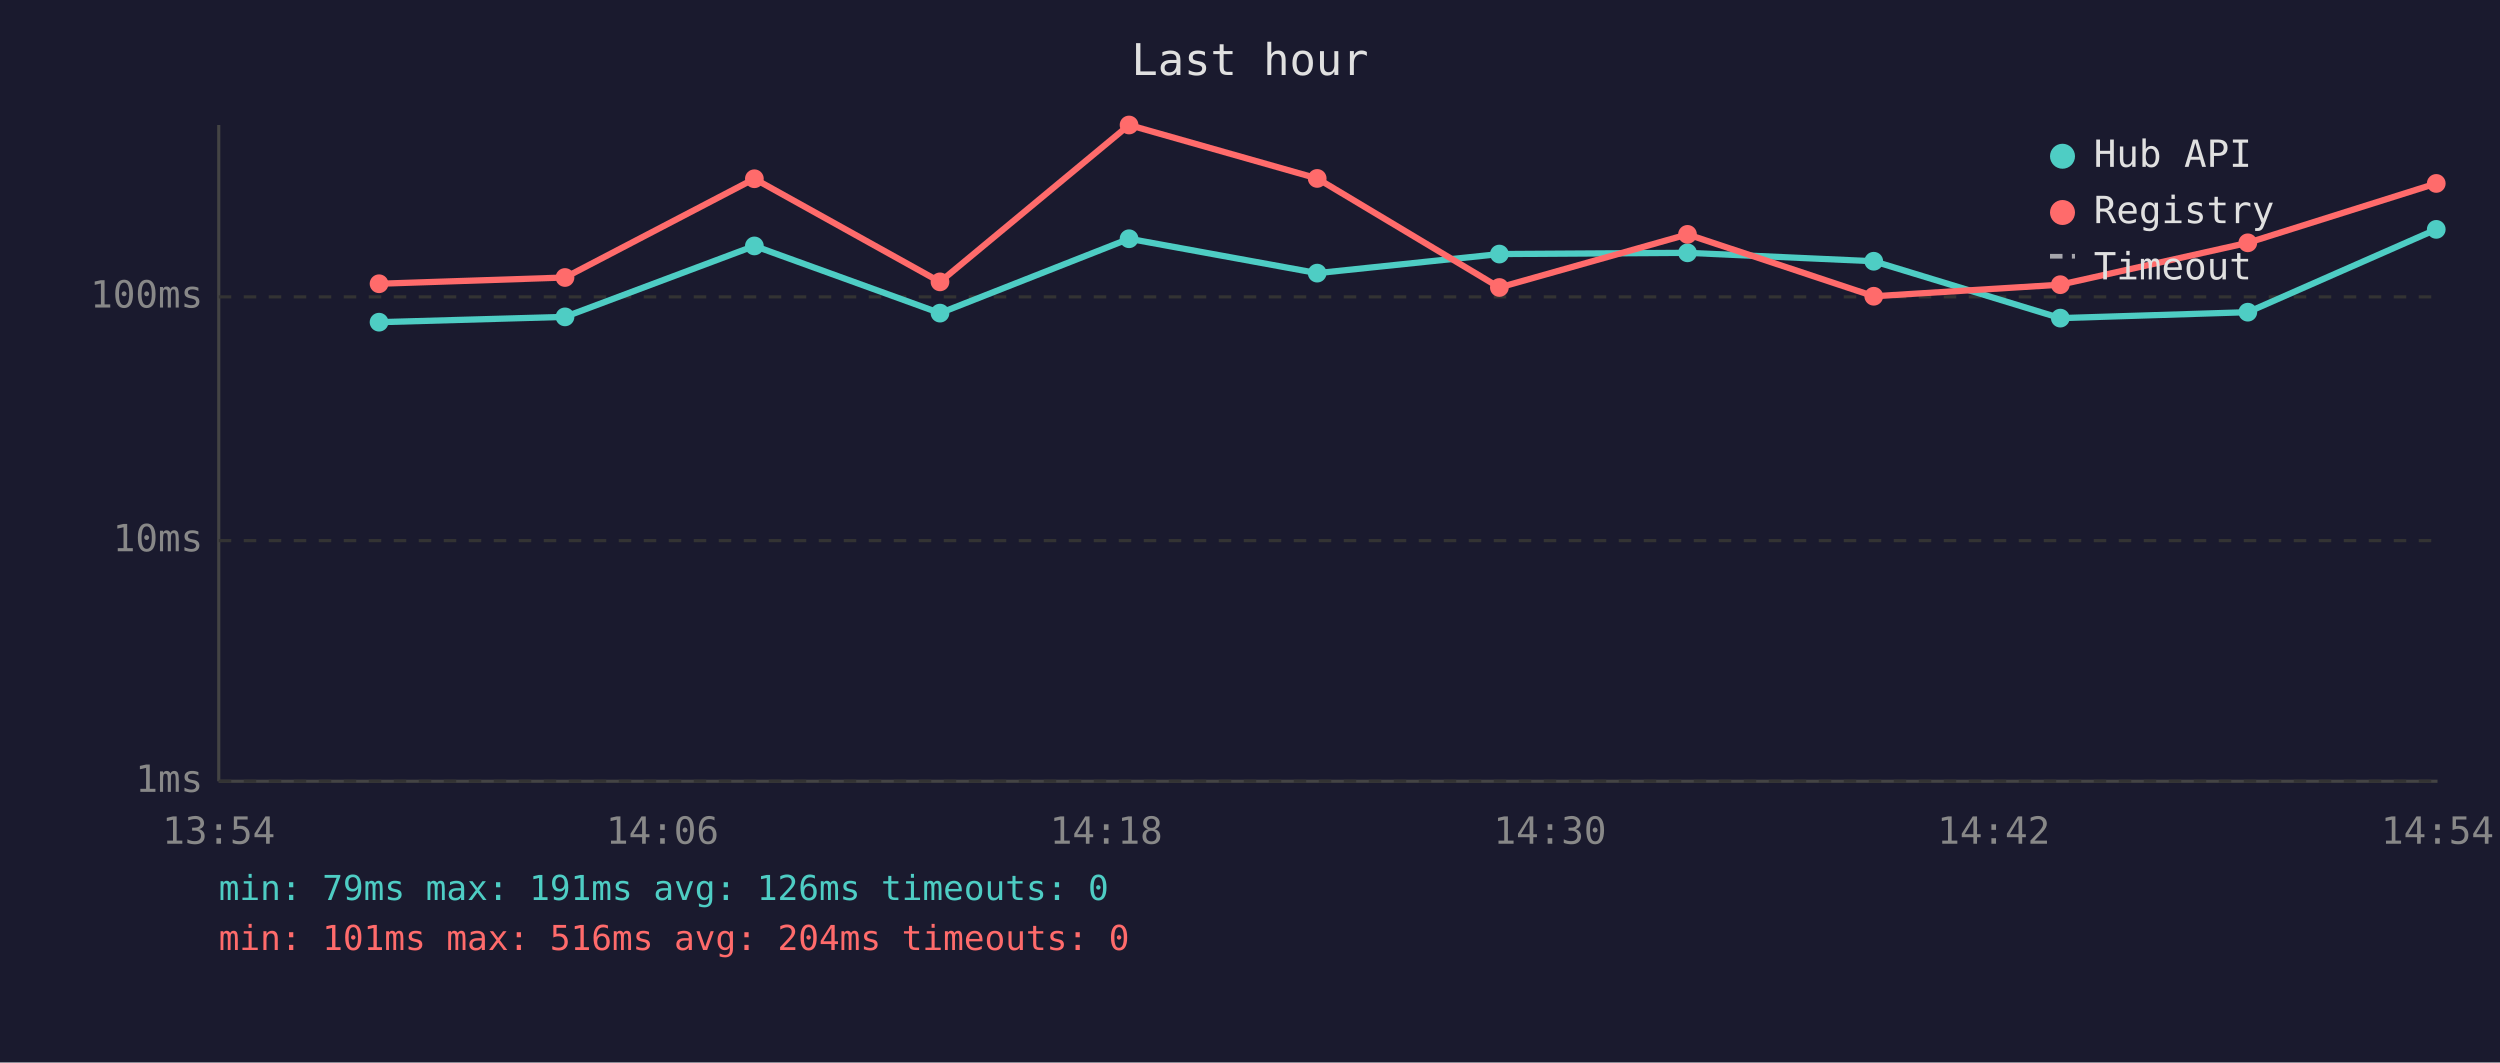
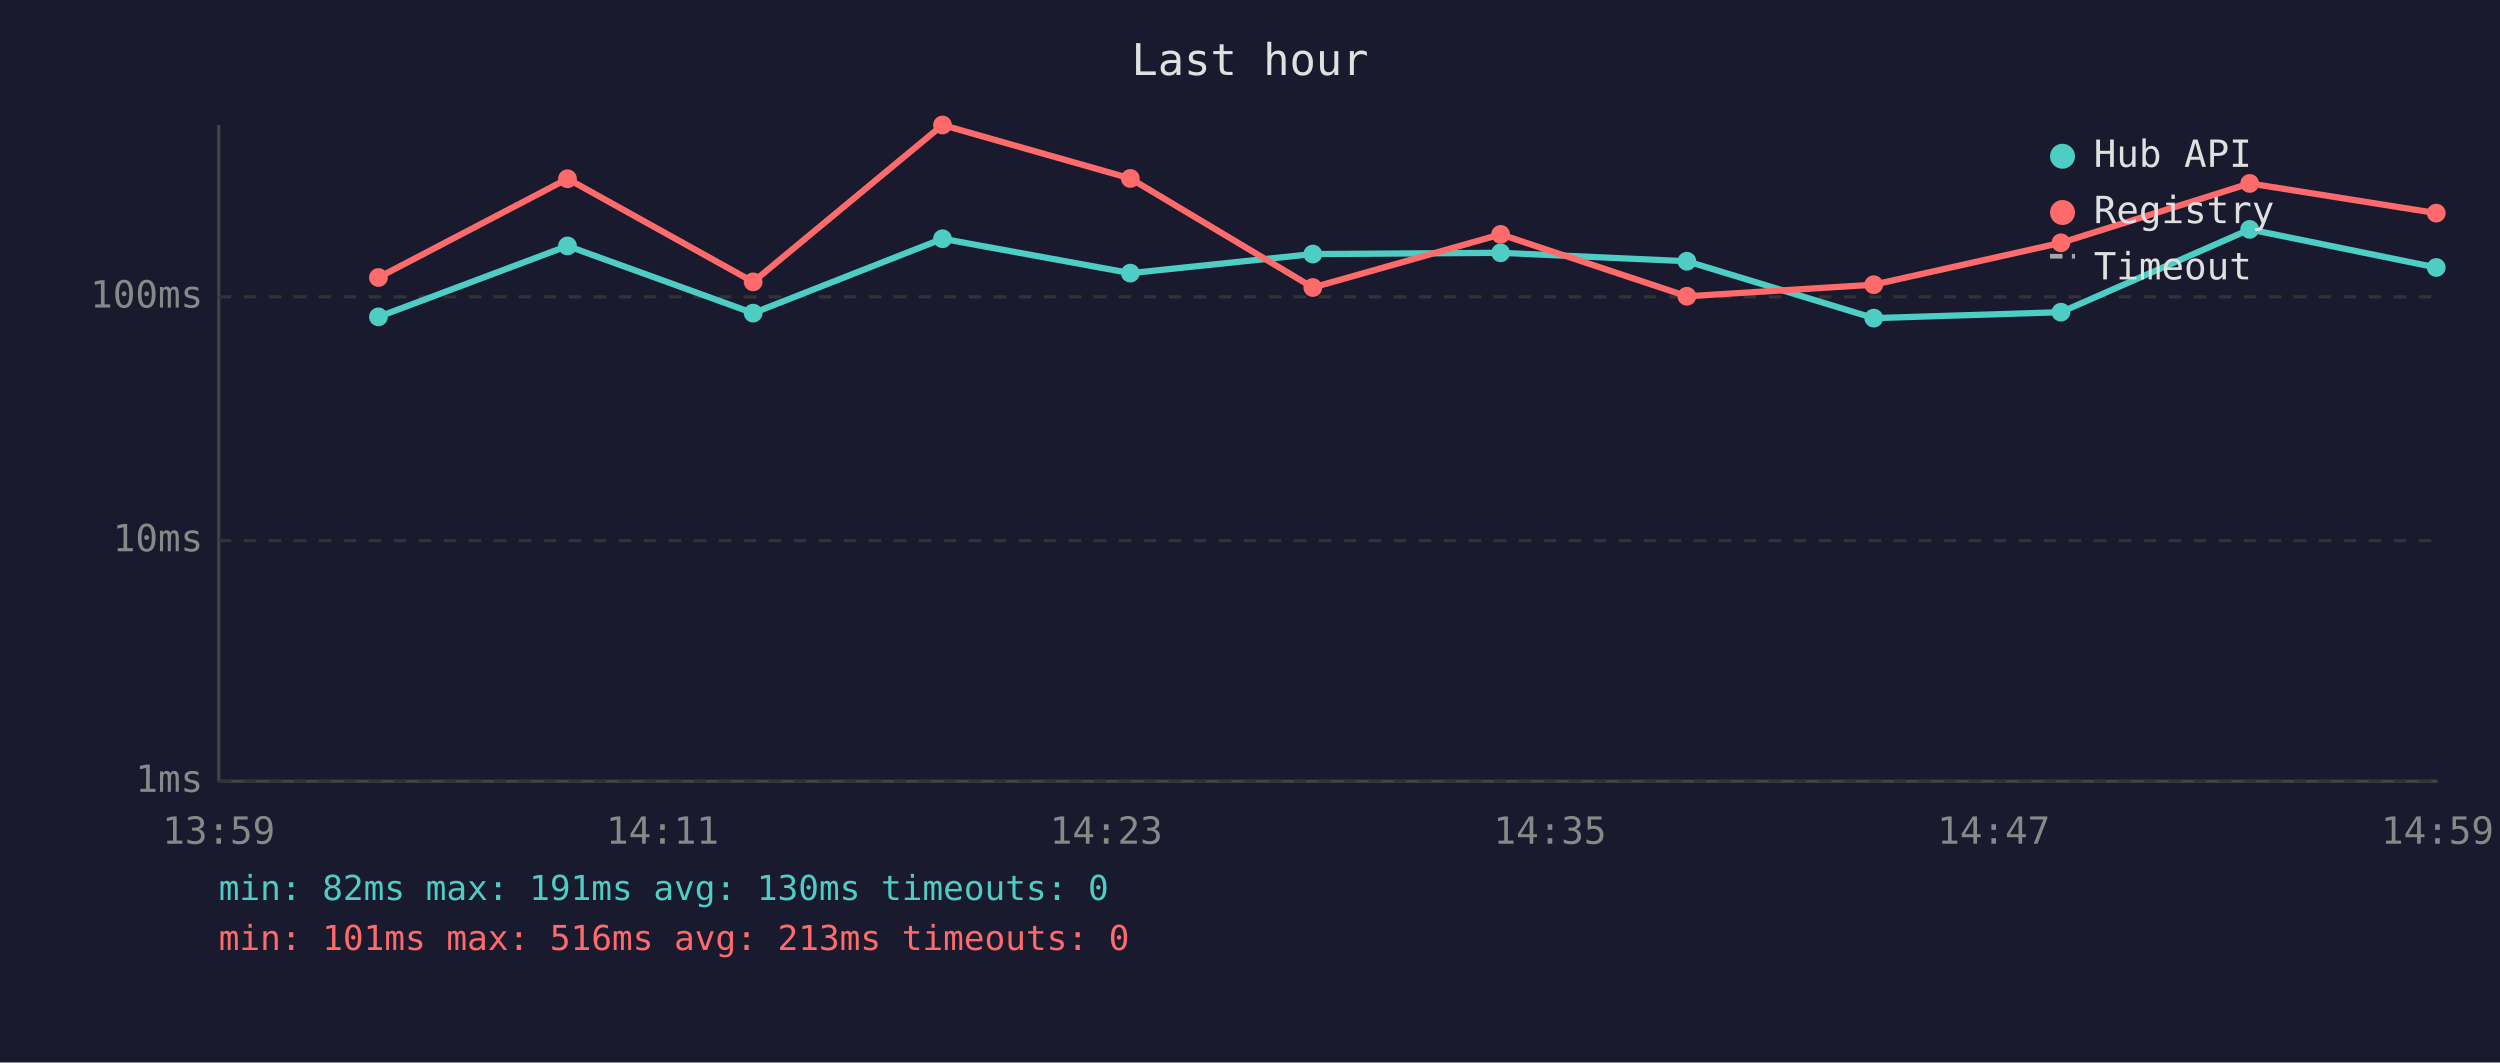
<svg xmlns="http://www.w3.org/2000/svg" viewBox="0 0 800 340" font-family="monospace" font-size="12">
  <rect width="800" height="340" fill="#1a1a2e" />
  <text x="400" y="24" fill="#e0e0e0" font-size="14" text-anchor="middle">Last hour</text>
  <line x1="70" y1="40" x2="70" y2="250" stroke="#444" stroke-width="1" />
  <line x1="70" y1="250" x2="780" y2="250" stroke="#444" stroke-width="1" />
  <line x1="70" y1="250" x2="780" y2="250" stroke="#333" stroke-width="1" stroke-dasharray="4" />
  <text x="65" y="250" fill="#888" text-anchor="end" dominant-baseline="middle">1ms</text>
  <line x1="70" y1="173" x2="780" y2="173" stroke="#333" stroke-width="1" stroke-dasharray="4" />
  <text x="65" y="173" fill="#888" text-anchor="end" dominant-baseline="middle">10ms</text>
  <line x1="70" y1="95" x2="780" y2="95" stroke="#333" stroke-width="1" stroke-dasharray="4" />
  <text x="65" y="95" fill="#888" text-anchor="end" dominant-baseline="middle">100ms</text>
-   <text x="70" y="270" fill="#888" text-anchor="middle">13:54</text>
-   <text x="212" y="270" fill="#888" text-anchor="middle">14:06</text>
-   <text x="354" y="270" fill="#888" text-anchor="middle">14:18</text>
-   <text x="496" y="270" fill="#888" text-anchor="middle">14:30</text>
-   <text x="638" y="270" fill="#888" text-anchor="middle">14:42</text>
-   <text x="780" y="270" fill="#888" text-anchor="middle">14:54</text>
-   <polyline points="121.3,103.1 180.8,101.4 241.4,78.7 300.8,100.2 361.3,76.4 421.5,87.4 479.8,81.3 540.0,80.9 599.6,83.6 659.3,101.8 719.3,99.9 779.6,73.4" fill="none" stroke="#4ecdc4" stroke-width="2" opacity="1" />
-   <circle cx="121.3" cy="103.1" r="3" fill="#4ecdc4" />
-   <circle cx="180.8" cy="101.4" r="3" fill="#4ecdc4" />
-   <circle cx="241.4" cy="78.7" r="3" fill="#4ecdc4" />
-   <circle cx="300.8" cy="100.2" r="3" fill="#4ecdc4" />
-   <circle cx="361.3" cy="76.4" r="3" fill="#4ecdc4" />
-   <circle cx="421.5" cy="87.4" r="3" fill="#4ecdc4" />
-   <circle cx="479.8" cy="81.3" r="3" fill="#4ecdc4" />
-   <circle cx="540.0" cy="80.9" r="3" fill="#4ecdc4" />
-   <circle cx="599.6" cy="83.6" r="3" fill="#4ecdc4" />
-   <circle cx="659.3" cy="101.8" r="3" fill="#4ecdc4" />
-   <circle cx="719.3" cy="99.9" r="3" fill="#4ecdc4" />
-   <circle cx="779.6" cy="73.4" r="3" fill="#4ecdc4" />
-   <polyline points="121.3,90.8 180.8,88.8 241.4,57.2 300.8,90.2 361.3,40.0 421.5,57.1 479.8,92.0 540.0,75.0 599.6,94.8 659.3,91.1 719.3,77.7 779.6,58.7" fill="none" stroke="#ff6b6b" stroke-width="2" opacity="1" />
-   <circle cx="121.3" cy="90.8" r="3" fill="#ff6b6b" />
-   <circle cx="180.8" cy="88.8" r="3" fill="#ff6b6b" />
-   <circle cx="241.4" cy="57.2" r="3" fill="#ff6b6b" />
-   <circle cx="300.8" cy="90.2" r="3" fill="#ff6b6b" />
-   <circle cx="361.3" cy="40.0" r="3" fill="#ff6b6b" />
-   <circle cx="421.5" cy="57.1" r="3" fill="#ff6b6b" />
-   <circle cx="479.8" cy="92.0" r="3" fill="#ff6b6b" />
-   <circle cx="540.0" cy="75.0" r="3" fill="#ff6b6b" />
-   <circle cx="599.6" cy="94.8" r="3" fill="#ff6b6b" />
-   <circle cx="659.3" cy="91.1" r="3" fill="#ff6b6b" />
-   <circle cx="719.3" cy="77.7" r="3" fill="#ff6b6b" />
-   <circle cx="779.6" cy="58.7" r="3" fill="#ff6b6b" />
+   <text x="70" y="270" fill="#888" text-anchor="middle">13:59</text>
+   <text x="212" y="270" fill="#888" text-anchor="middle">14:11</text>
+   <text x="354" y="270" fill="#888" text-anchor="middle">14:23</text>
+   <text x="496" y="270" fill="#888" text-anchor="middle">14:35</text>
+   <text x="638" y="270" fill="#888" text-anchor="middle">14:47</text>
+   <text x="780" y="270" fill="#888" text-anchor="middle">14:59</text>
+   <polyline points="121.1,101.4 181.6,78.7 241.0,100.2 301.6,76.4 361.7,87.4 420.1,81.3 480.2,80.9 539.8,83.6 599.6,101.8 659.5,99.9 719.9,73.4 779.6,85.6" fill="none" stroke="#4ecdc4" stroke-width="2" opacity="1" />
+   <circle cx="121.1" cy="101.4" r="3" fill="#4ecdc4" />
+   <circle cx="181.6" cy="78.7" r="3" fill="#4ecdc4" />
+   <circle cx="241.0" cy="100.2" r="3" fill="#4ecdc4" />
+   <circle cx="301.6" cy="76.4" r="3" fill="#4ecdc4" />
+   <circle cx="361.7" cy="87.4" r="3" fill="#4ecdc4" />
+   <circle cx="420.1" cy="81.3" r="3" fill="#4ecdc4" />
+   <circle cx="480.2" cy="80.9" r="3" fill="#4ecdc4" />
+   <circle cx="539.8" cy="83.6" r="3" fill="#4ecdc4" />
+   <circle cx="599.6" cy="101.8" r="3" fill="#4ecdc4" />
+   <circle cx="659.5" cy="99.9" r="3" fill="#4ecdc4" />
+   <circle cx="719.9" cy="73.4" r="3" fill="#4ecdc4" />
+   <circle cx="779.6" cy="85.6" r="3" fill="#4ecdc4" />
+   <polyline points="121.1,88.8 181.6,57.2 241.0,90.2 301.6,40.0 361.7,57.1 420.1,92.0 480.2,75.0 539.8,94.8 599.6,91.1 659.5,77.7 719.9,58.7 779.6,68.2" fill="none" stroke="#ff6b6b" stroke-width="2" opacity="1" />
+   <circle cx="121.1" cy="88.8" r="3" fill="#ff6b6b" />
+   <circle cx="181.6" cy="57.2" r="3" fill="#ff6b6b" />
+   <circle cx="241.0" cy="90.2" r="3" fill="#ff6b6b" />
+   <circle cx="301.6" cy="40.0" r="3" fill="#ff6b6b" />
+   <circle cx="361.7" cy="57.1" r="3" fill="#ff6b6b" />
+   <circle cx="420.1" cy="92.0" r="3" fill="#ff6b6b" />
+   <circle cx="480.2" cy="75.0" r="3" fill="#ff6b6b" />
+   <circle cx="539.8" cy="94.8" r="3" fill="#ff6b6b" />
+   <circle cx="599.6" cy="91.1" r="3" fill="#ff6b6b" />
+   <circle cx="659.5" cy="77.7" r="3" fill="#ff6b6b" />
+   <circle cx="719.9" cy="58.7" r="3" fill="#ff6b6b" />
+   <circle cx="779.6" cy="68.2" r="3" fill="#ff6b6b" />
  <circle cx="660" cy="50" r="4" fill="#4ecdc4" />
  <text x="670" y="50" fill="#e0e0e0" dominant-baseline="middle">Hub API</text>
  <circle cx="660" cy="68" r="4" fill="#ff6b6b" />
  <text x="670" y="68" fill="#e0e0e0" dominant-baseline="middle">Registry</text>
  <line x1="656" y1="82" x2="664" y2="82" stroke="#e0e0e0" stroke-width="1.5" stroke-dasharray="4,3" opacity="0.7" />
  <text x="670" y="86" fill="#e0e0e0" dominant-baseline="middle">Timeout</text>
-   <text x="70" y="288" fill="#4ecdc4" font-size="11">min: 79ms  max: 191ms  avg: 126ms  timeouts: 0</text>
-   <text x="70" y="304" fill="#ff6b6b" font-size="11">min: 101ms  max: 516ms  avg: 204ms  timeouts: 0</text>
+   <text x="70" y="288" fill="#4ecdc4" font-size="11">min: 82ms  max: 191ms  avg: 130ms  timeouts: 0</text>
+   <text x="70" y="304" fill="#ff6b6b" font-size="11">min: 101ms  max: 516ms  avg: 213ms  timeouts: 0</text>
</svg>
